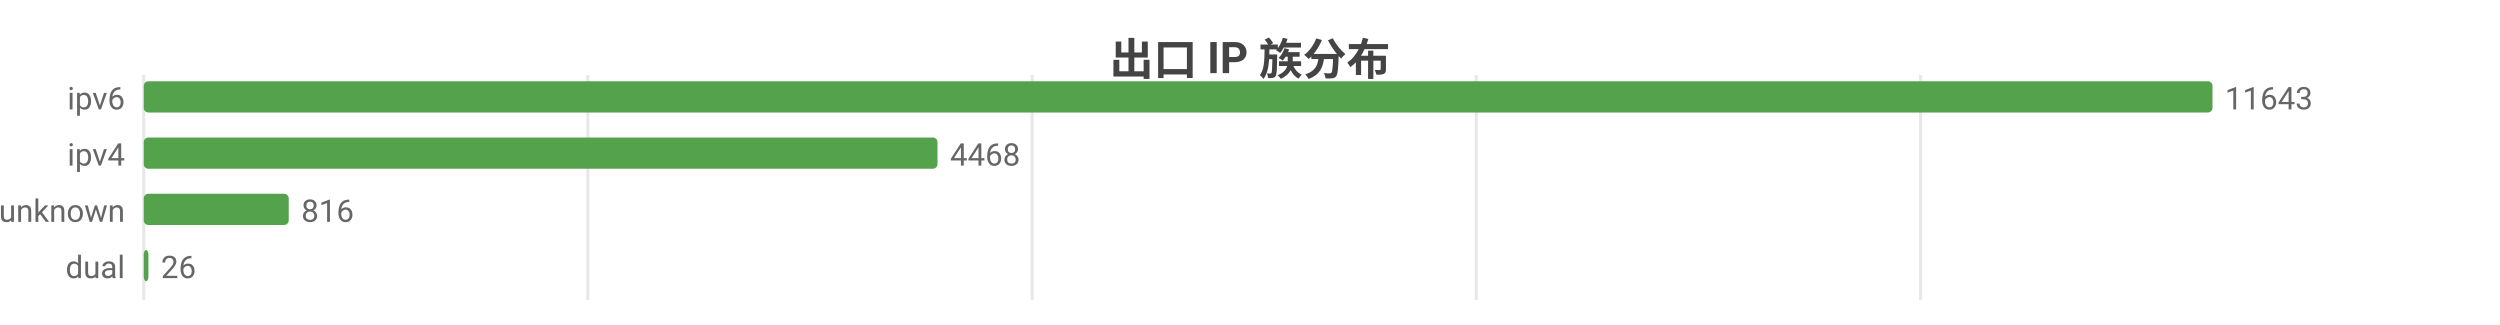
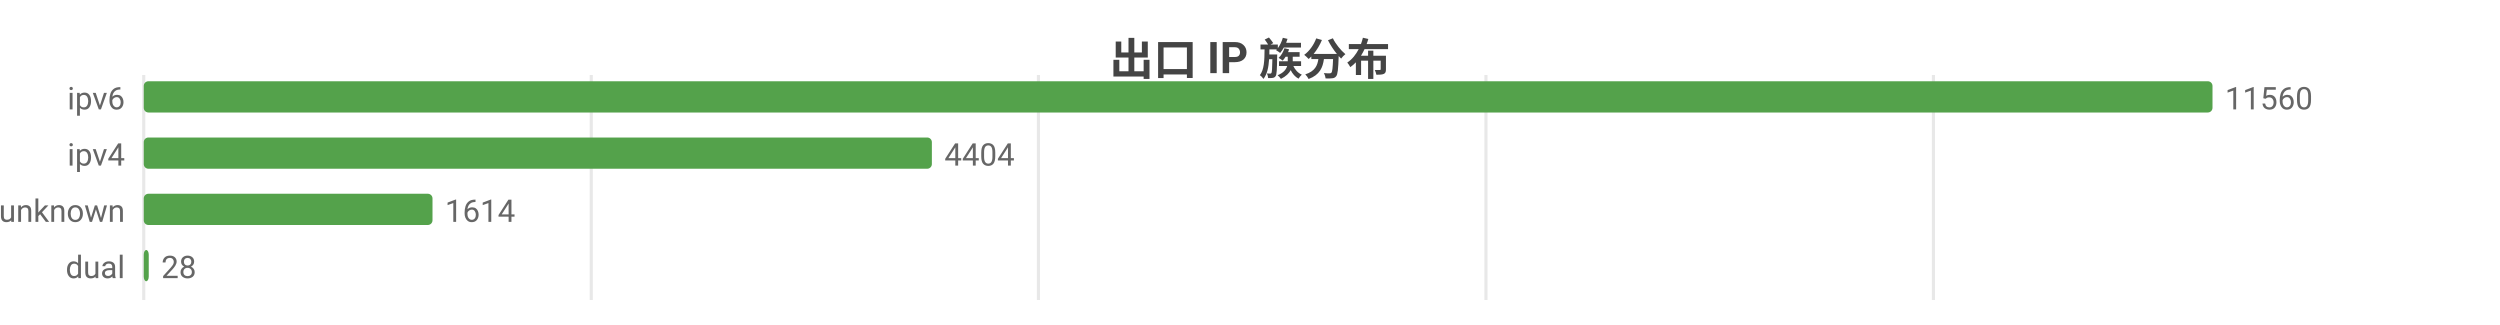
<svg xmlns="http://www.w3.org/2000/svg" width="800" height="104" viewBox="0 0 800 104">
  <rect width="800" height="104" fill="#ffffff" />
  <style>text{font-family:system-ui,-apple-system,'Segoe UI',Roboto,'PingFang SC','Microsoft YaHei','Noto Sans CJK SC',sans-serif}.g{stroke:#e8e8e8;stroke-width:1}.a{stroke:#999;stroke-width:1}.t{font-size:10px;fill:#666}.m{font-size:10px;text-anchor:middle;fill:#666}.e{font-size:10px;text-anchor:end;fill:#666}.l{font-size:11px;fill:#333}.tt{font-size:14px;font-weight:600;text-anchor:middle;fill:#444}.em{font-size:13px;text-anchor:middle;fill:#999}</style>
  <text class="tt" x="400.0" y="24">出口 IP 族分布</text>
  <line class="g" x1="46" y1="24" x2="46" y2="96" />
-   <line class="g" x1="188.1" y1="24" x2="188.1" y2="96" />
-   <line class="g" x1="330.3" y1="24" x2="330.3" y2="96" />
-   <line class="g" x1="472.4" y1="24" x2="472.4" y2="96" />
-   <line class="g" x1="614.6" y1="24" x2="614.6" y2="96" />
+   <line class="g" x1="189.2" y1="24" x2="189.2" y2="96" />
+   <line class="g" x1="332.3" y1="24" x2="332.3" y2="96" />
+   <line class="g" x1="475.5" y1="24" x2="475.5" y2="96" />
+   <line class="g" x1="618.7" y1="24" x2="618.7" y2="96" />
  <text class="e" x="40" y="35">ipv6</text>
  <rect x="46" y="26" width="662" height="10" fill="#54a24b" rx="1.5" />
-   <text class="t" x="712" y="35">11643</text>
+   <text class="t" x="712" y="35">11560</text>
  <text class="e" x="40" y="53">ipv4</text>
-   <rect x="46" y="44" width="254.0" height="10" fill="#54a24b" rx="1.5" />
-   <text class="t" x="304.0" y="53">4468</text>
+   <rect x="46" y="44" width="252.2" height="10" fill="#54a24b" rx="1.5" />
+   <text class="t" x="302.2" y="53">4404</text>
  <text class="e" x="40" y="71">unknown</text>
-   <rect x="46" y="62" width="46.4" height="10" fill="#54a24b" rx="1.5" />
-   <text class="t" x="96.4" y="71">816</text>
+   <rect x="46" y="62" width="92.4" height="10" fill="#54a24b" rx="1.5" />
+   <text class="t" x="142.4" y="71">1614</text>
  <text class="e" x="40" y="89">dual</text>
-   <rect x="46" y="80" width="1.5" height="10" fill="#54a24b" rx="1.5" />
-   <text class="t" x="51.5" y="89">26</text>
+   <rect x="46" y="80" width="1.6" height="10" fill="#54a24b" rx="1.5" />
+   <text class="t" x="51.6" y="89">28</text>
</svg>
